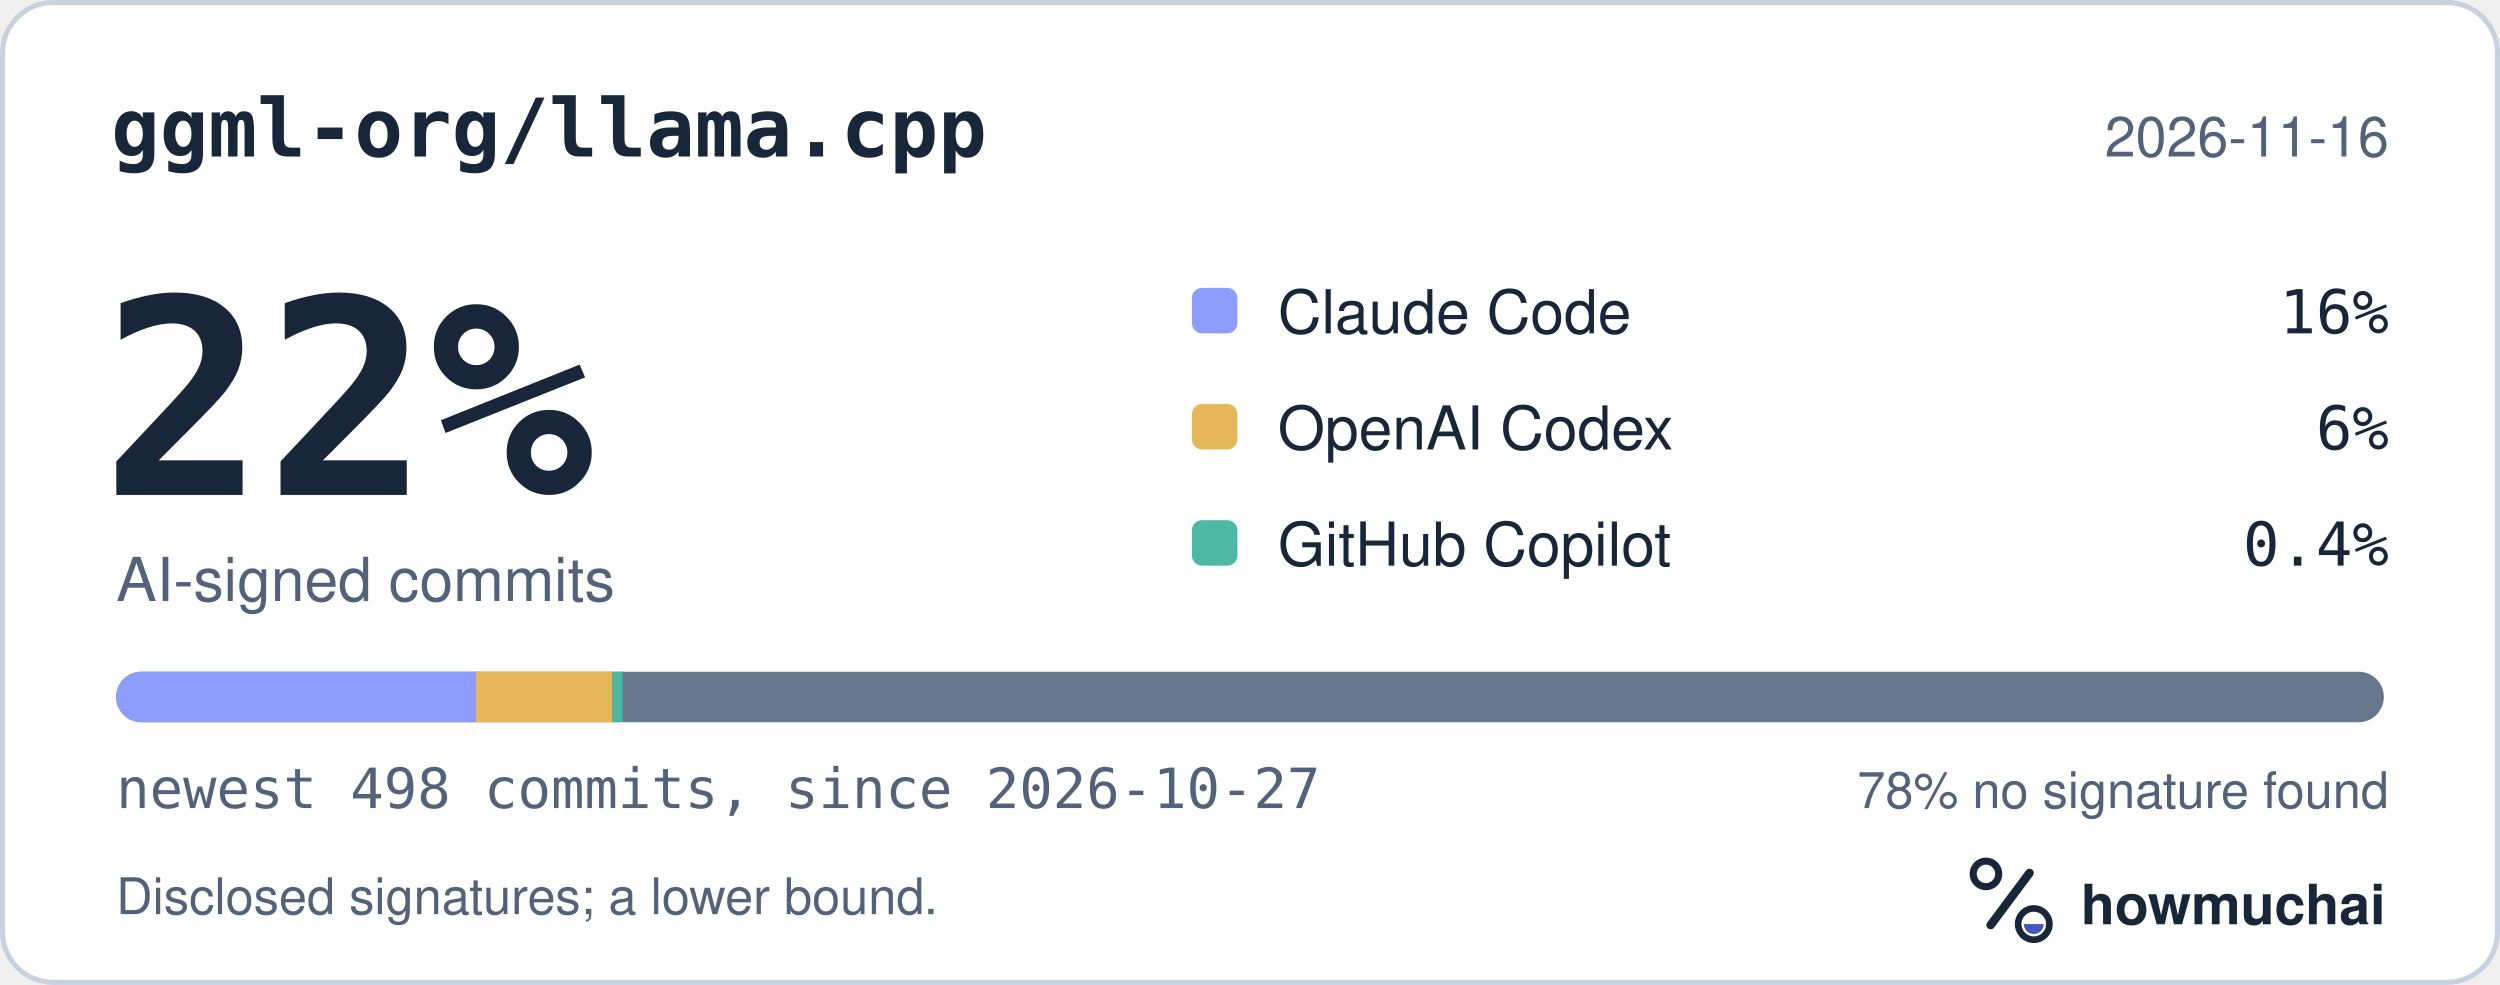
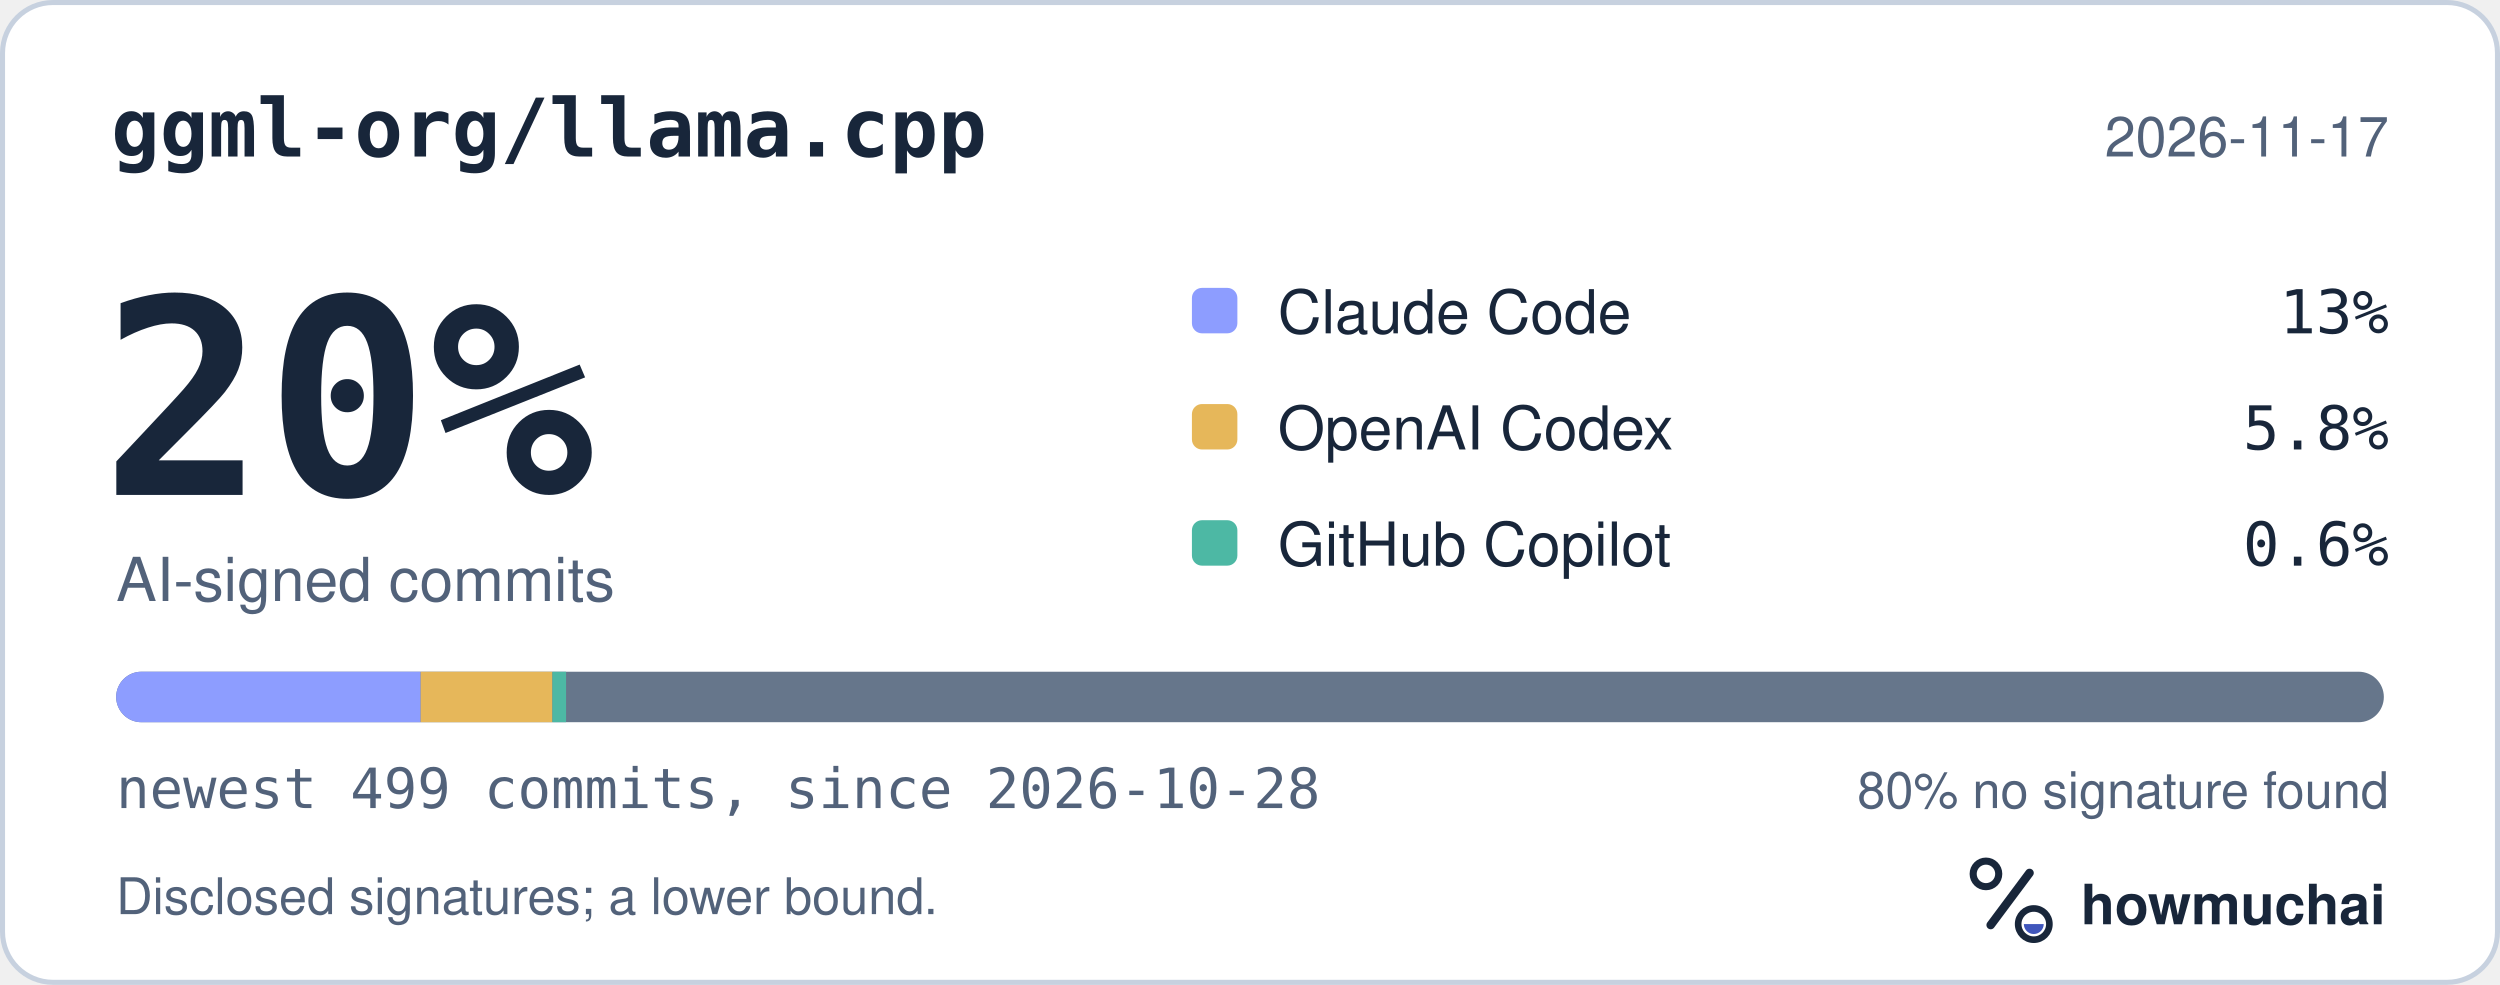
<svg xmlns="http://www.w3.org/2000/svg" width="495" height="195" viewBox="0 0 495 195" role="img" aria-labelledby="hm-t hm-d">
  <rect x="0.5" y="0.5" width="494" height="194" rx="10" fill="#FFFFFF" stroke="#C7D1DF" />
  <text x="22" y="31" fill="#18263A" font-family="ui-monospace, SF Mono, Menlo, Consolas, IBM Plex Mono, monospace" font-size="16" font-weight="600">ggml-org/llama.cpp</text>
-   <text x="473" y="31" fill="#52627A" font-family="-apple-system, BlinkMacSystemFont, Segoe UI, Helvetica, Arial, Fira Sans, sans-serif" font-size="11" text-anchor="end">2026-11-16</text>
-   <text x="20" y="98" fill="#18263A" font-family="ui-monospace, SF Mono, Menlo, Consolas, IBM Plex Mono, monospace" font-size="54" font-weight="700">22%</text>
+   <text x="473" y="31" fill="#52627A" font-family="-apple-system, BlinkMacSystemFont, Segoe UI, Helvetica, Arial, Fira Sans, sans-serif" font-size="11" text-anchor="end">2026-11-17</text>
+   <text x="20" y="98" fill="#18263A" font-family="ui-monospace, SF Mono, Menlo, Consolas, IBM Plex Mono, monospace" font-size="54" font-weight="700">20%</text>
  <text x="23" y="119" fill="#52627A" font-family="-apple-system, BlinkMacSystemFont, Segoe UI, Helvetica, Arial, Fira Sans, sans-serif" font-size="12">AI-signed commits</text>
  <rect x="236" y="57" width="9" height="9" rx="2" fill="#8D9DFF" />
  <text x="253" y="66" fill="#18263A" font-family="-apple-system, BlinkMacSystemFont, Segoe UI, Helvetica, Arial, Fira Sans, sans-serif" font-size="12">Claude Code</text>
-   <text x="473" y="66" fill="#18263A" font-family="ui-monospace, SF Mono, Menlo, Consolas, IBM Plex Mono, monospace" font-size="12" text-anchor="end">16%</text>
+   <text x="473" y="66" fill="#18263A" font-family="ui-monospace, SF Mono, Menlo, Consolas, IBM Plex Mono, monospace" font-size="12" text-anchor="end">13%</text>
  <rect x="236" y="80" width="9" height="9" rx="2" fill="#E6B75A" />
  <text x="253" y="89" fill="#18263A" font-family="-apple-system, BlinkMacSystemFont, Segoe UI, Helvetica, Arial, Fira Sans, sans-serif" font-size="12">OpenAI Codex</text>
-   <text x="473" y="89" fill="#18263A" font-family="ui-monospace, SF Mono, Menlo, Consolas, IBM Plex Mono, monospace" font-size="12" text-anchor="end">6%</text>
+   <text x="473" y="89" fill="#18263A" font-family="ui-monospace, SF Mono, Menlo, Consolas, IBM Plex Mono, monospace" font-size="12" text-anchor="end">5.8%</text>
  <rect x="236" y="103" width="9" height="9" rx="2" fill="#4DB8A4" />
  <text x="253" y="112" fill="#18263A" font-family="-apple-system, BlinkMacSystemFont, Segoe UI, Helvetica, Arial, Fira Sans, sans-serif" font-size="12">GitHub Copilot</text>
-   <text x="473" y="112" fill="#18263A" font-family="ui-monospace, SF Mono, Menlo, Consolas, IBM Plex Mono, monospace" font-size="12" text-anchor="end">0.4%</text>
+   <text x="473" y="112" fill="#18263A" font-family="ui-monospace, SF Mono, Menlo, Consolas, IBM Plex Mono, monospace" font-size="12" text-anchor="end">0.6%</text>
  <defs>
    <clipPath id="hm-bar">
      <rect x="23" y="133" width="449" height="10" rx="5" />
    </clipPath>
  </defs>
  <rect x="23" y="133" width="449" height="10" rx="5" fill="#66768B" />
  <g clip-path="url(#hm-bar)">
-     <rect x="23.00" y="133" width="71.23" height="10" fill="#8D9DFF" />
-     <rect x="94.23" y="133" width="27.05" height="10" fill="#E6B75A" />
-     <rect x="121.28" y="133" width="2.00" height="10" fill="#4DB8A4" />
+     <rect x="23.00" y="133" width="60.29" height="10" fill="#8D9DFF" />
+     <rect x="83.29" y="133" width="26.09" height="10" fill="#E6B75A" />
+     <rect x="109.38" y="133" width="2.70" height="10" fill="#4DB8A4" />
  </g>
-   <text x="23" y="160" fill="#52627A" font-family="ui-monospace, SF Mono, Menlo, Consolas, IBM Plex Mono, monospace" font-size="11">newest 498 commits, since 2026-10-27</text>
-   <text x="473" y="160" fill="#52627A" font-family="-apple-system, BlinkMacSystemFont, Segoe UI, Helvetica, Arial, Fira Sans, sans-serif" font-size="10" text-anchor="end">78% no signature found</text>
+   <text x="23" y="160" fill="#52627A" font-family="ui-monospace, SF Mono, Menlo, Consolas, IBM Plex Mono, monospace" font-size="11">newest 499 commits, since 2026-10-28</text>
+   <text x="473" y="160" fill="#52627A" font-family="-apple-system, BlinkMacSystemFont, Segoe UI, Helvetica, Arial, Fira Sans, sans-serif" font-size="10" text-anchor="end">80% no signature found</text>
  <text x="23" y="181" fill="#52627A" font-family="-apple-system, BlinkMacSystemFont, Segoe UI, Helvetica, Arial, Fira Sans, sans-serif" font-size="10">Disclosed signatures; a lower bound.</text>
  <g transform="translate(386 166) scale(0.046875)">
    <circle cx="154" cy="150" r="54" fill="none" stroke="#18263A" stroke-width="30" />
    <path d="M174 366 338 146" fill="none" stroke="#18263A" stroke-width="36" stroke-linecap="round" />
    <circle cx="356" cy="362" r="66" fill="none" stroke="#18263A" stroke-width="28" />
    <path d="M314 362a42 42 0 0 0 84 0Z" fill="#4056BC" />
  </g>
  <text x="412" y="183" fill="#18263A" font-family="-apple-system, BlinkMacSystemFont, Segoe UI, Helvetica, Arial, Fira Sans, sans-serif" font-size="11" font-weight="650">howmuchai</text>
</svg>
